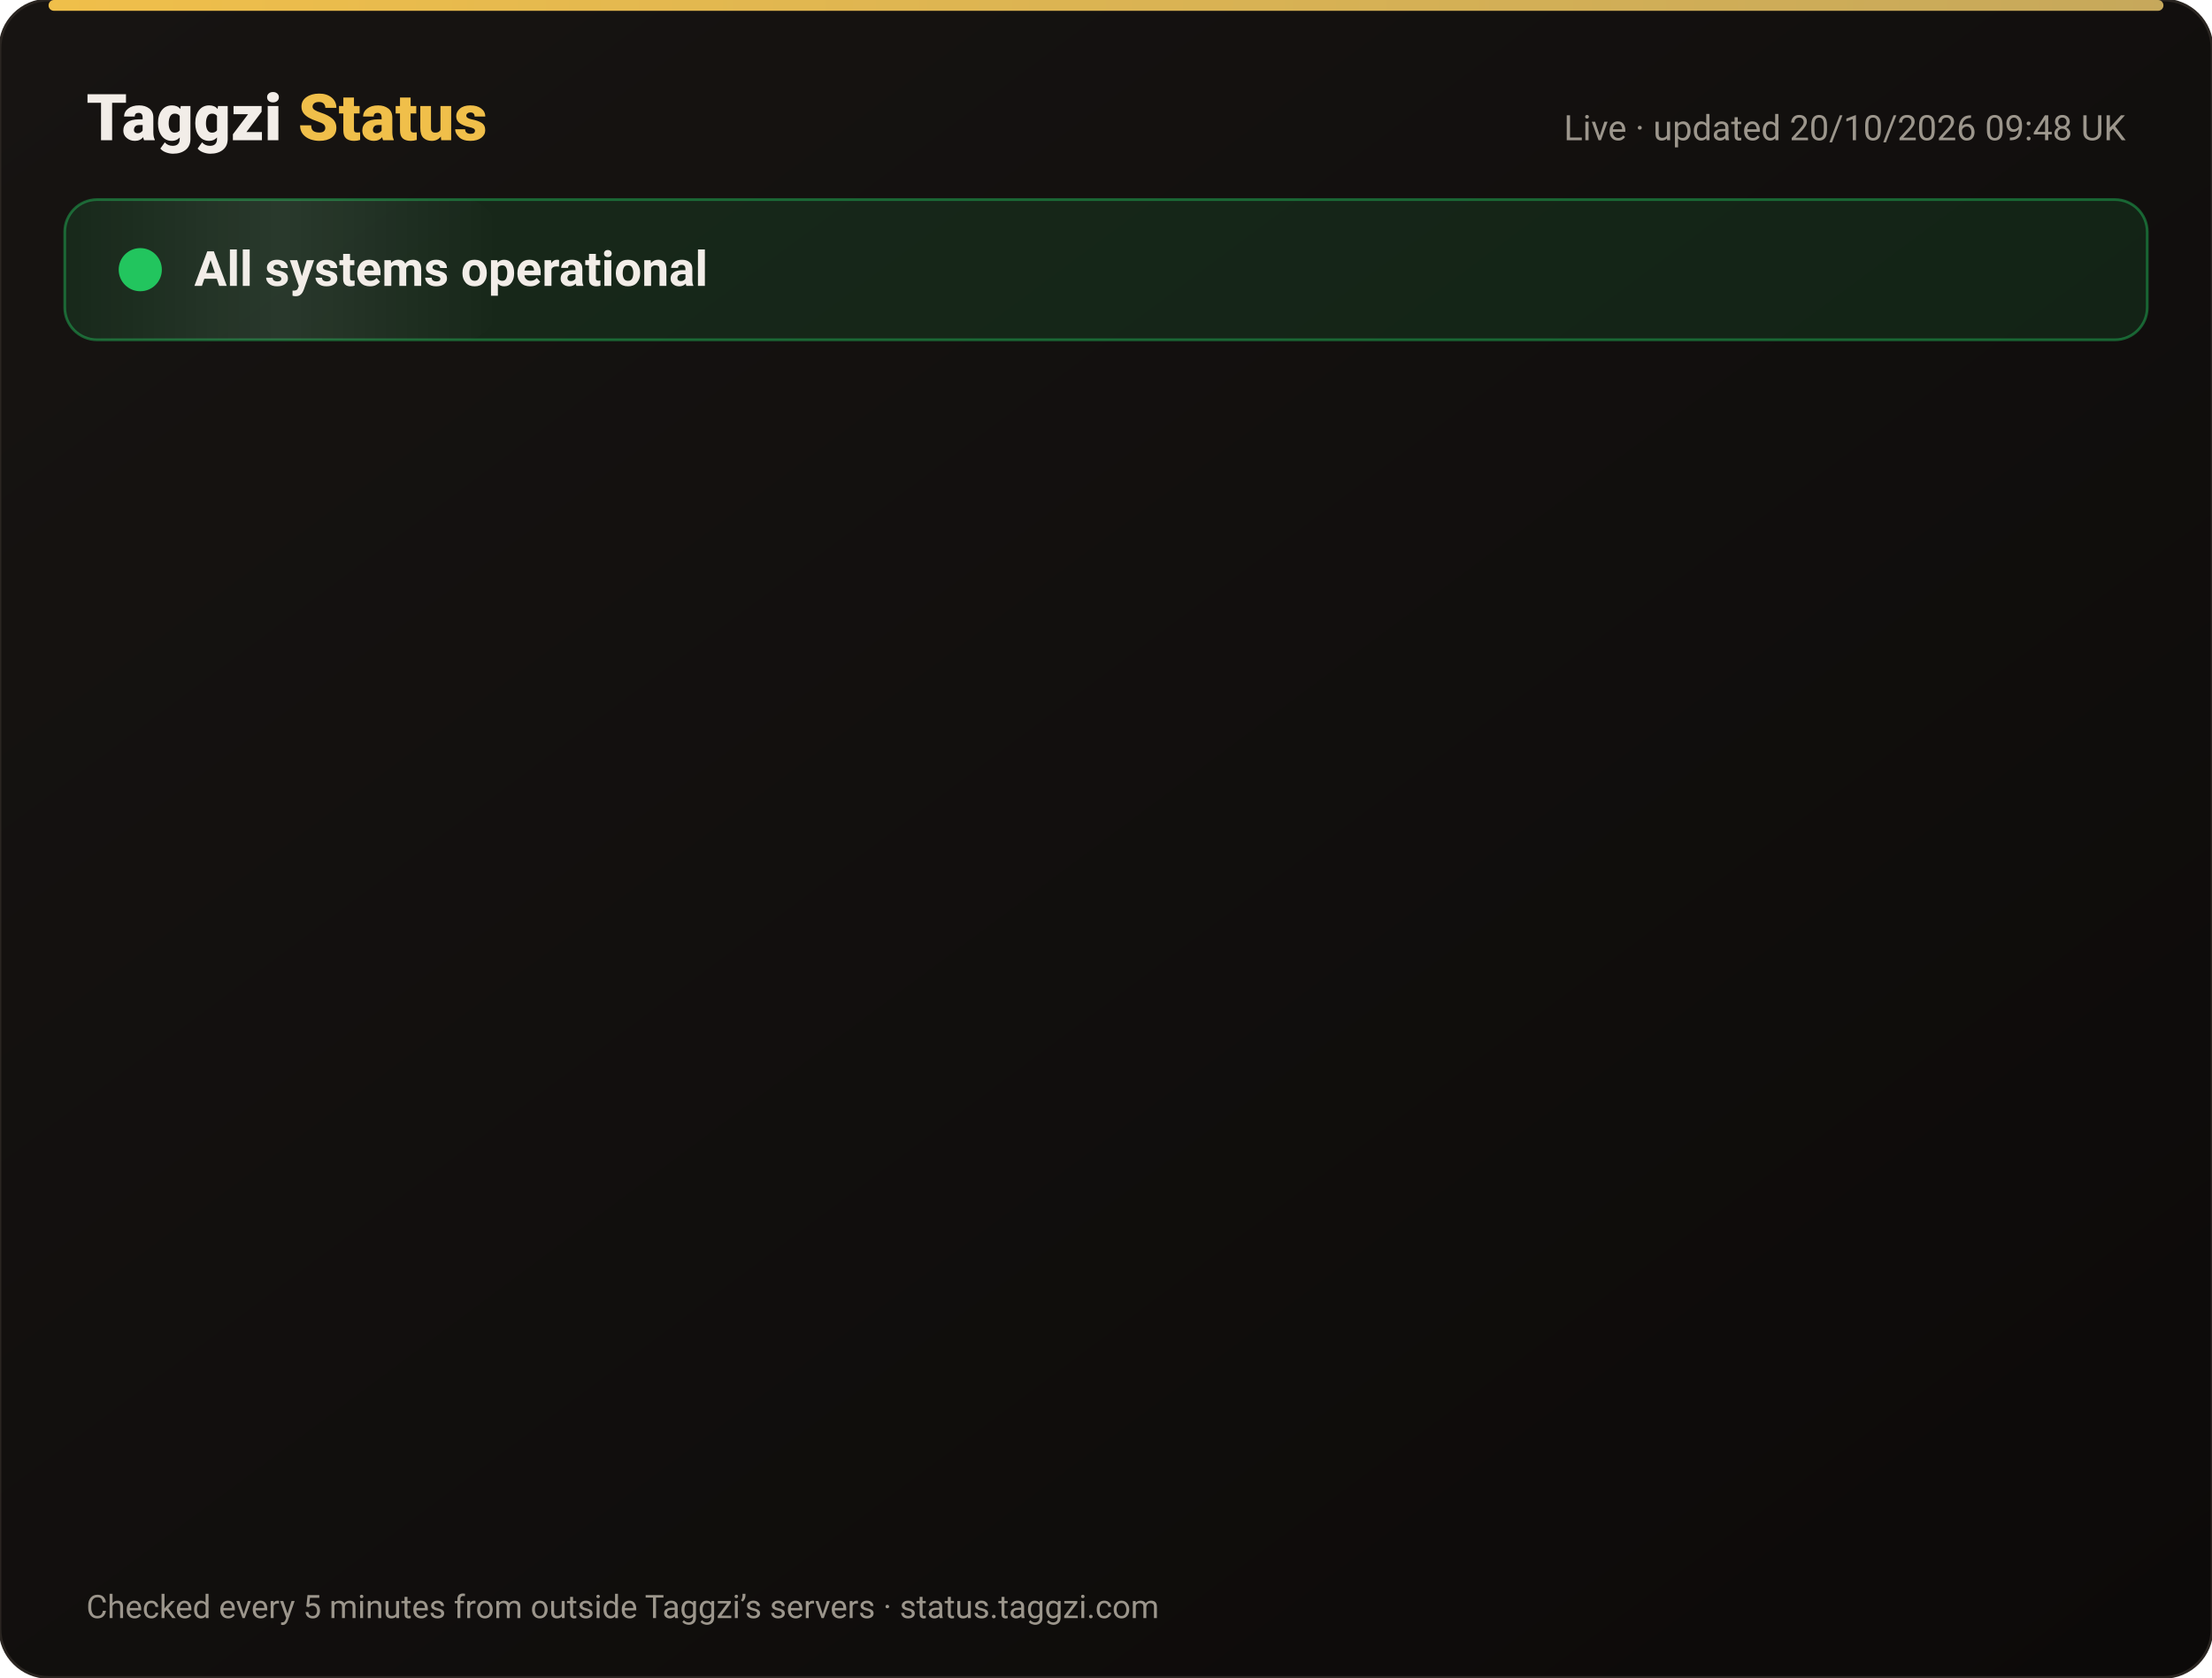
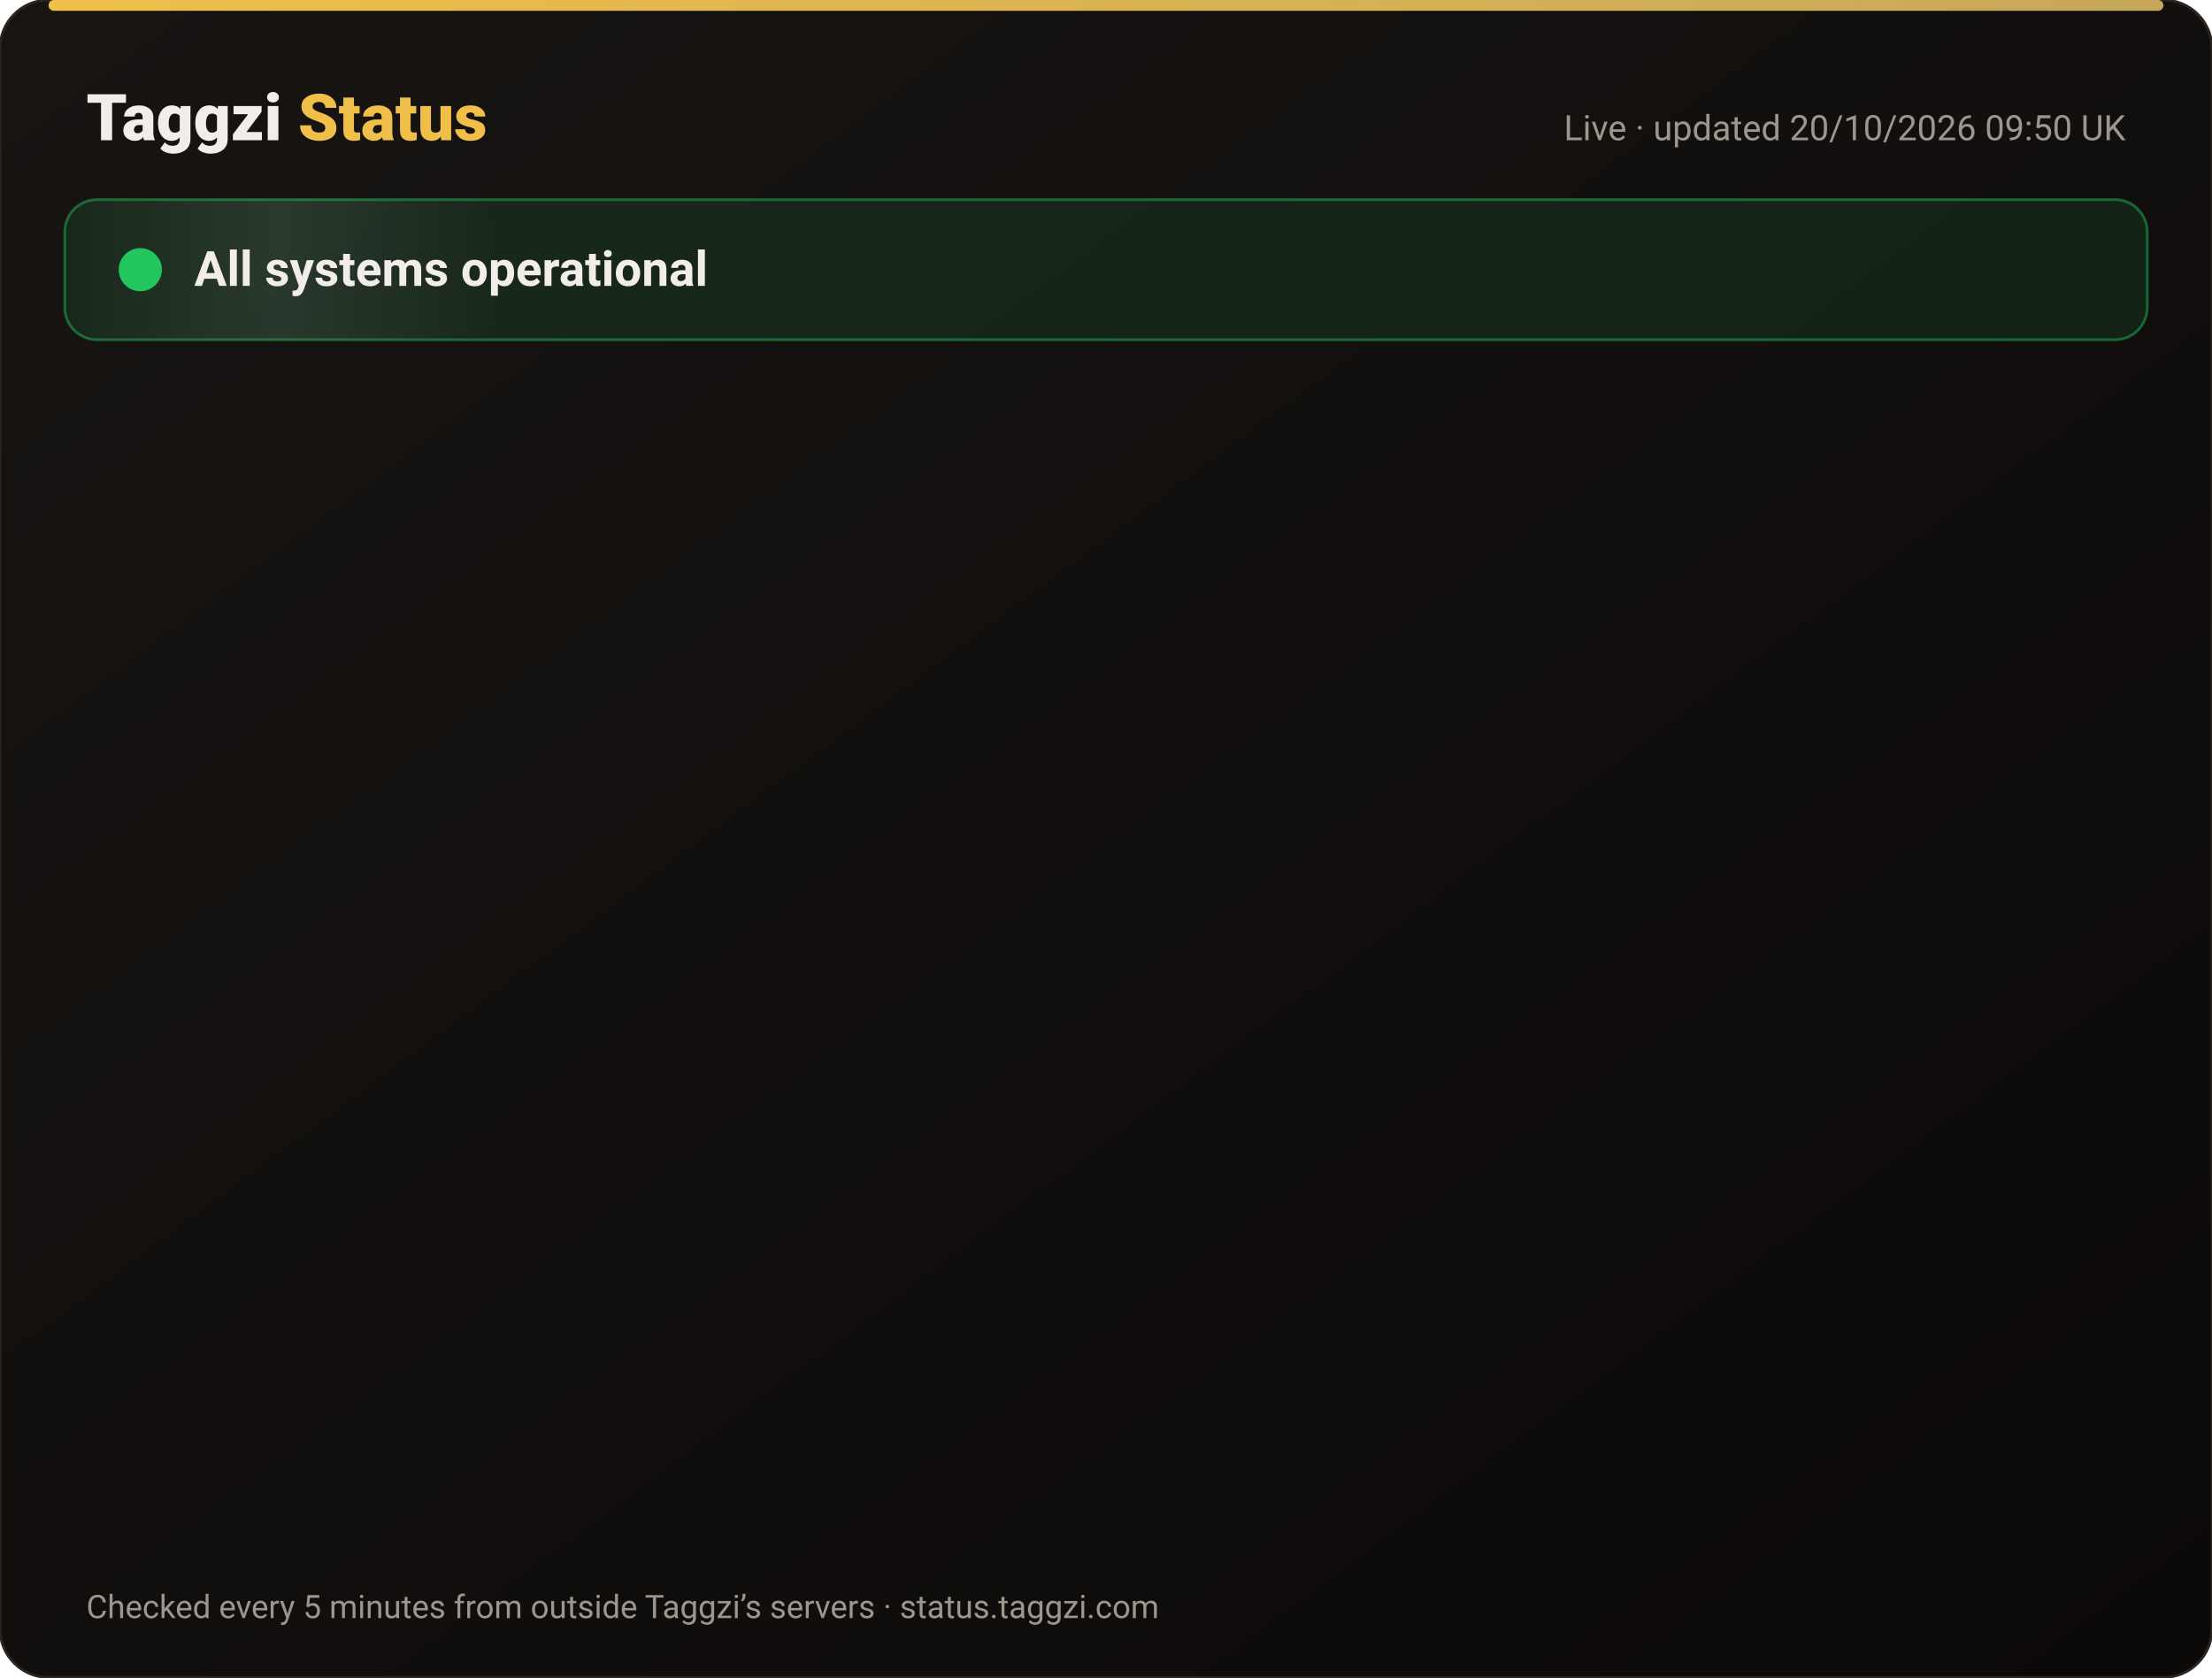
<svg xmlns="http://www.w3.org/2000/svg" width="820" height="622" viewBox="0 0 820 622" font-family="-apple-system,Segoe UI,Roboto,Helvetica,Arial,sans-serif">
  <defs>
    <linearGradient id="bg" x1="0" y1="0" x2="1" y2="1">
      <stop offset="0" stop-color="#171412" />
      <stop offset="1" stop-color="#0C0A09" />
    </linearGradient>
    <linearGradient id="gold" x1="0" x2="1">
      <stop offset="0" stop-color="#F0BF4A" />
      <stop offset="1" stop-color="#c6a85b" />
    </linearGradient>
    <linearGradient id="shine" x1="0" x2="1">
      <stop offset="0" stop-color="#fff" stop-opacity="0" />
      <stop offset=".5" stop-color="#fff" stop-opacity=".08" />
      <stop offset="1" stop-color="#fff" stop-opacity="0" />
    </linearGradient>
  </defs>
  <rect width="820" height="622" rx="18" fill="url(#bg)" stroke="#2a2521" />
  <rect x="18" y="0" width="784" height="4" rx="2" fill="url(#gold)" />
  <text x="32" y="52" font-size="24" font-weight="800" fill="#F2EDE8">Taggzi <tspan fill="#F0BF4A">Status</tspan>
  </text>
-   <text x="788" y="52" font-size="13" fill="#9C968C" text-anchor="end">Live · updated 20/10/2026 09:48 UK</text>
+   <text x="788" y="52" font-size="13" fill="#9C968C" text-anchor="end">Live · updated 20/10/2026 09:50 UK</text>
  <rect x="24" y="74" width="772" height="52" rx="12" fill="#22c55e" fill-opacity=".12" stroke="#22c55e" stroke-opacity=".45" />
  <rect x="24" y="74" width="160" height="52" rx="12" fill="url(#shine)">
    <animate attributeName="x" from="-160" to="820" dur="4s" repeatCount="indefinite" />
  </rect>
  <circle cx="52" cy="100" r="7" fill="#22c55e" />
  <circle cx="52" cy="100" r="7" fill="none" stroke="#22c55e" stroke-width="2">
    <animate attributeName="r" values="7;15;7" dur="2s" repeatCount="indefinite" />
    <animate attributeName="opacity" values=".9;0;.9" dur="2s" repeatCount="indefinite" />
  </circle>
  <text x="72" y="106" font-size="18" font-weight="700" fill="#F2EDE8">All systems operational</text>
  <g opacity="0">
    <animate attributeName="opacity" from="0" to="1" begin="0.00s" dur=".6s" fill="freeze" />
    <line x1="32" y1="188" x2="788" y2="188" stroke="#2a2521" />
    <circle cx="44" cy="166" r="6" fill="#22c55e">
      <animate attributeName="opacity" values="1;.45;1" dur="2.4s" begin="0.00s" repeatCount="indefinite" />
    </circle>
    <text x="62" y="171" font-size="15" font-weight="650" fill="#F2EDE8">Website</text>
    <text x="630" y="171" font-size="13" fill="#9C968C" text-anchor="end">100.00% uptime</text>
    <rect x="648" y="154" width="140" height="24" rx="12" fill="#22c55e" fill-opacity=".14" stroke="#22c55e" stroke-opacity=".5" />
    <text x="718" y="171" font-size="12" font-weight="700" fill="#22c55e" text-anchor="middle">Operational</text>
  </g>
  <g opacity="0">
    <animate attributeName="opacity" from="0" to="1" begin="0.15s" dur=".6s" fill="freeze" />
    <line x1="32" y1="234" x2="788" y2="234" stroke="#2a2521" />
    <circle cx="44" cy="212" r="6" fill="#22c55e">
      <animate attributeName="opacity" values="1;.45;1" dur="2.4s" begin="0.15s" repeatCount="indefinite" />
    </circle>
    <text x="62" y="217" font-size="15" font-weight="650" fill="#F2EDE8">Tag scans</text>
    <text x="630" y="217" font-size="13" fill="#9C968C" text-anchor="end">100.00% uptime</text>
    <rect x="648" y="200" width="140" height="24" rx="12" fill="#22c55e" fill-opacity=".14" stroke="#22c55e" stroke-opacity=".5" />
    <text x="718" y="217" font-size="12" font-weight="700" fill="#22c55e" text-anchor="middle">Operational</text>
  </g>
  <g opacity="0">
    <animate attributeName="opacity" from="0" to="1" begin="0.30s" dur=".6s" fill="freeze" />
    <line x1="32" y1="280" x2="788" y2="280" stroke="#2a2521" />
    <circle cx="44" cy="258" r="6" fill="#22c55e">
      <animate attributeName="opacity" values="1;.45;1" dur="2.4s" begin="0.30s" repeatCount="indefinite" />
    </circle>
    <text x="62" y="263" font-size="15" font-weight="650" fill="#F2EDE8">Manual tag lookup</text>
    <text x="630" y="263" font-size="13" fill="#9C968C" text-anchor="end">100.00% uptime</text>
    <rect x="648" y="246" width="140" height="24" rx="12" fill="#22c55e" fill-opacity=".14" stroke="#22c55e" stroke-opacity=".5" />
    <text x="718" y="263" font-size="12" font-weight="700" fill="#22c55e" text-anchor="middle">Operational</text>
  </g>
  <g opacity="0">
    <animate attributeName="opacity" from="0" to="1" begin="0.45s" dur=".6s" fill="freeze" />
    <line x1="32" y1="326" x2="788" y2="326" stroke="#2a2521" />
    <circle cx="44" cy="304" r="6" fill="#22c55e">
      <animate attributeName="opacity" values="1;.45;1" dur="2.4s" begin="0.45s" repeatCount="indefinite" />
    </circle>
    <text x="62" y="309" font-size="15" font-weight="650" fill="#F2EDE8">App &amp; login</text>
    <text x="630" y="309" font-size="13" fill="#9C968C" text-anchor="end">100.00% uptime</text>
    <rect x="648" y="292" width="140" height="24" rx="12" fill="#22c55e" fill-opacity=".14" stroke="#22c55e" stroke-opacity=".5" />
    <text x="718" y="309" font-size="12" font-weight="700" fill="#22c55e" text-anchor="middle">Operational</text>
  </g>
  <g opacity="0">
    <animate attributeName="opacity" from="0" to="1" begin="0.60s" dur=".6s" fill="freeze" />
    <line x1="32" y1="372" x2="788" y2="372" stroke="#2a2521" />
    <circle cx="44" cy="350" r="6" fill="#22c55e">
      <animate attributeName="opacity" values="1;.45;1" dur="2.4s" begin="0.60s" repeatCount="indefinite" />
    </circle>
    <text x="62" y="355" font-size="15" font-weight="650" fill="#F2EDE8">Community alerts</text>
    <text x="630" y="355" font-size="13" fill="#9C968C" text-anchor="end">100.00% uptime</text>
    <rect x="648" y="338" width="140" height="24" rx="12" fill="#22c55e" fill-opacity=".14" stroke="#22c55e" stroke-opacity=".5" />
    <text x="718" y="355" font-size="12" font-weight="700" fill="#22c55e" text-anchor="middle">Operational</text>
  </g>
  <g opacity="0">
    <animate attributeName="opacity" from="0" to="1" begin="0.75s" dur=".6s" fill="freeze" />
    <line x1="32" y1="418" x2="788" y2="418" stroke="#2a2521" />
    <circle cx="44" cy="396" r="6" fill="#22c55e">
      <animate attributeName="opacity" values="1;.45;1" dur="2.4s" begin="0.75s" repeatCount="indefinite" />
    </circle>
    <text x="62" y="401" font-size="15" font-weight="650" fill="#F2EDE8">Private calling</text>
    <text x="630" y="401" font-size="13" fill="#9C968C" text-anchor="end">100.00% uptime</text>
    <rect x="648" y="384" width="140" height="24" rx="12" fill="#22c55e" fill-opacity=".14" stroke="#22c55e" stroke-opacity=".5" />
    <text x="718" y="401" font-size="12" font-weight="700" fill="#22c55e" text-anchor="middle">Operational</text>
  </g>
  <g opacity="0">
    <animate attributeName="opacity" from="0" to="1" begin="0.90s" dur=".6s" fill="freeze" />
    <line x1="32" y1="464" x2="788" y2="464" stroke="#2a2521" />
    <circle cx="44" cy="442" r="6" fill="#22c55e">
      <animate attributeName="opacity" values="1;.45;1" dur="2.4s" begin="0.90s" repeatCount="indefinite" />
    </circle>
    <text x="62" y="447" font-size="15" font-weight="650" fill="#F2EDE8">Payments</text>
    <text x="630" y="447" font-size="13" fill="#9C968C" text-anchor="end">99.98% uptime</text>
    <rect x="648" y="430" width="140" height="24" rx="12" fill="#22c55e" fill-opacity=".14" stroke="#22c55e" stroke-opacity=".5" />
    <text x="718" y="447" font-size="12" font-weight="700" fill="#22c55e" text-anchor="middle">Operational</text>
  </g>
  <g opacity="0">
    <animate attributeName="opacity" from="0" to="1" begin="1.05s" dur=".6s" fill="freeze" />
    <line x1="32" y1="510" x2="788" y2="510" stroke="#2a2521" />
    <circle cx="44" cy="488" r="6" fill="#22c55e">
      <animate attributeName="opacity" values="1;.45;1" dur="2.4s" begin="1.05s" repeatCount="indefinite" />
    </circle>
    <text x="62" y="493" font-size="15" font-weight="650" fill="#F2EDE8">Email &amp; support</text>
    <text x="630" y="493" font-size="13" fill="#9C968C" text-anchor="end">100.00% uptime</text>
    <rect x="648" y="476" width="140" height="24" rx="12" fill="#22c55e" fill-opacity=".14" stroke="#22c55e" stroke-opacity=".5" />
    <text x="718" y="493" font-size="12" font-weight="700" fill="#22c55e" text-anchor="middle">Operational</text>
  </g>
  <g opacity="0">
    <animate attributeName="opacity" from="0" to="1" begin="1.20s" dur=".6s" fill="freeze" />
    <line x1="32" y1="556" x2="788" y2="556" stroke="#2a2521" />
    <circle cx="44" cy="534" r="6" fill="#22c55e">
      <animate attributeName="opacity" values="1;.45;1" dur="2.4s" begin="1.20s" repeatCount="indefinite" />
    </circle>
    <text x="62" y="539" font-size="15" font-weight="650" fill="#F2EDE8">Secure connection (SSL)</text>
    <text x="630" y="539" font-size="13" fill="#9C968C" text-anchor="end">100.00% uptime</text>
    <rect x="648" y="522" width="140" height="24" rx="12" fill="#22c55e" fill-opacity=".14" stroke="#22c55e" stroke-opacity=".5" />
    <text x="718" y="539" font-size="12" font-weight="700" fill="#22c55e" text-anchor="middle">Operational</text>
  </g>
  <text x="32" y="600" font-size="12" fill="#9C968C">Checked every 5 minutes from outside Taggzi’s servers · status.taggzi.com</text>
</svg>
